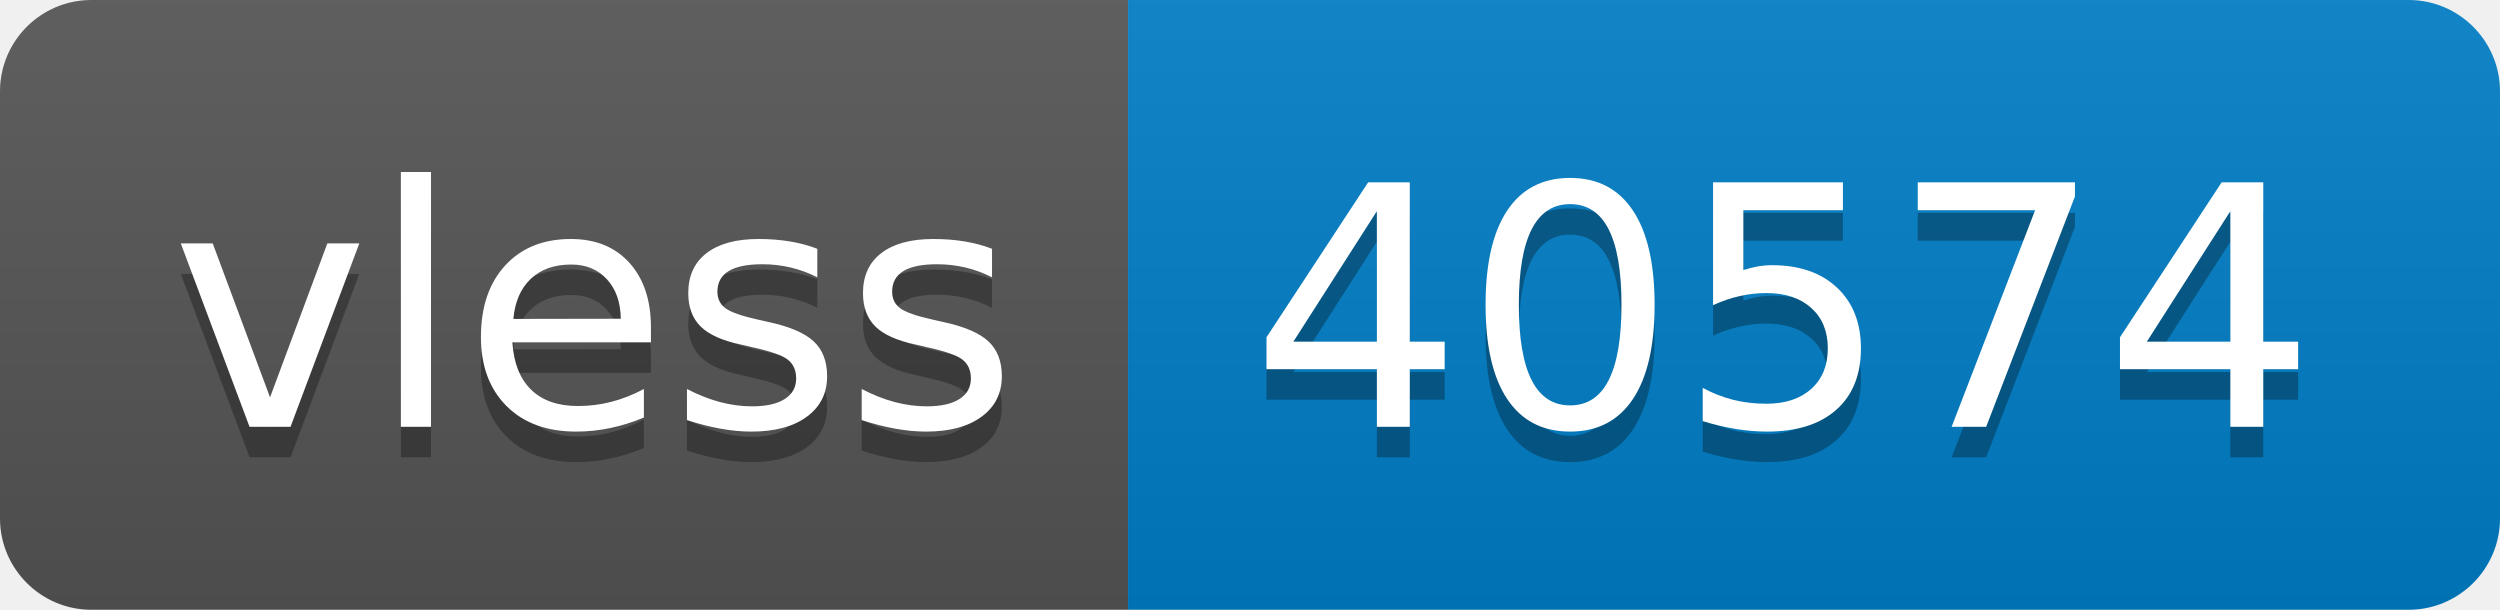
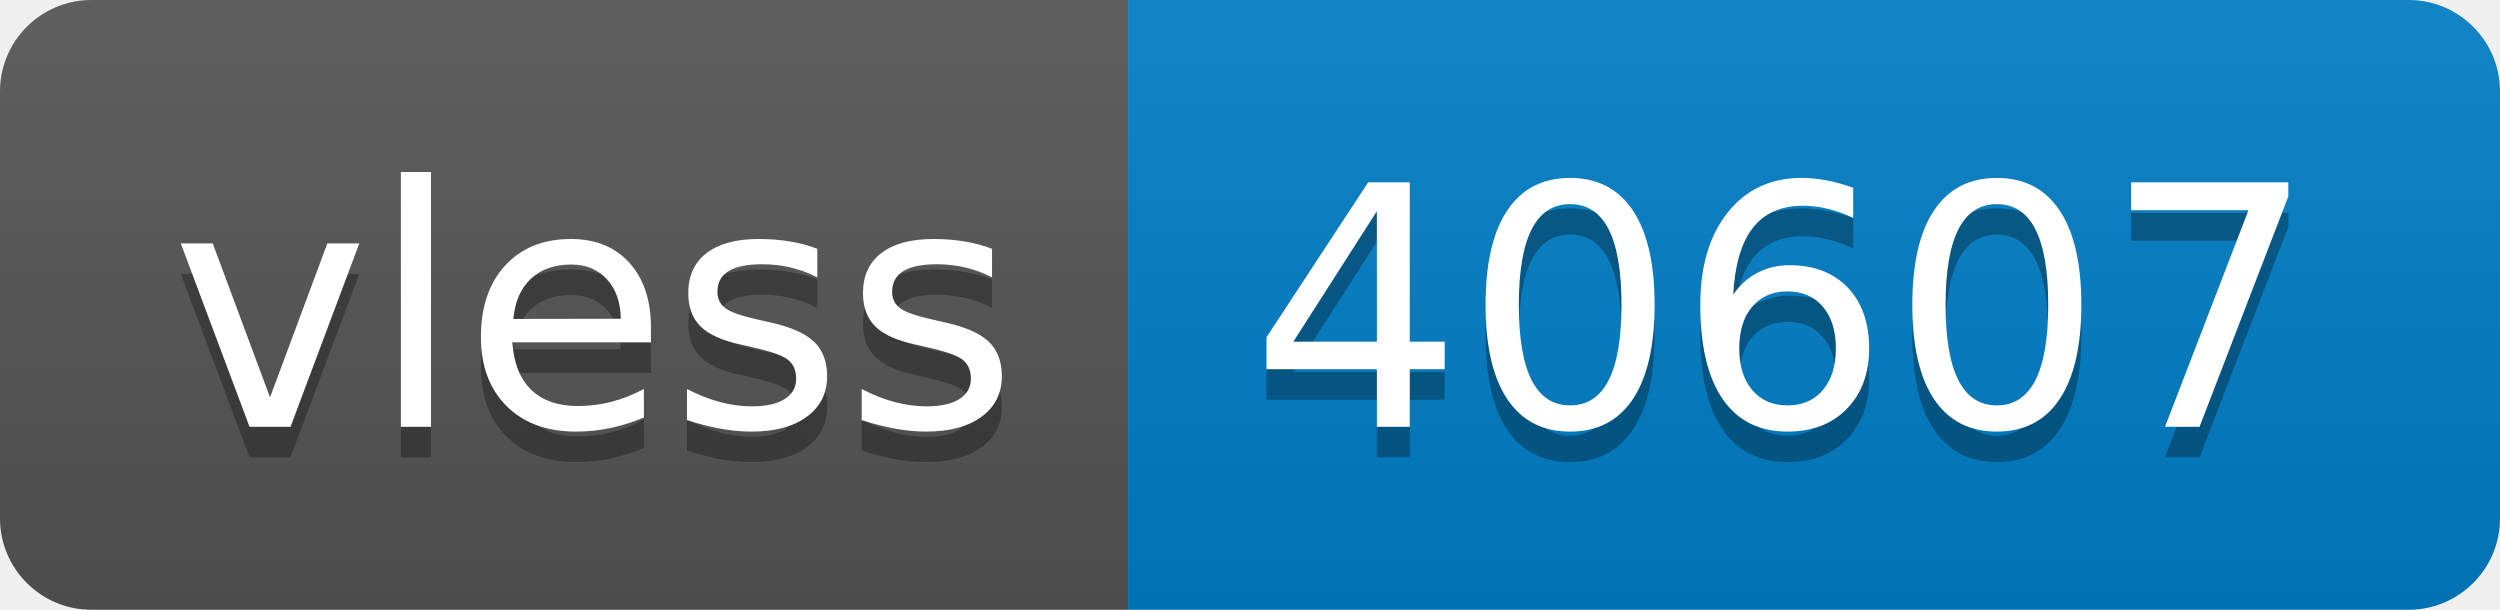
- <svg xmlns="http://www.w3.org/2000/svg" width="82" height="20" role="img" aria-label="vless: 40574">
+ <svg xmlns="http://www.w3.org/2000/svg" width="82" height="20" role="img" aria-label="vless: 40607">
  <linearGradient id="s" x2="0" y2="100%">
    <stop offset="0" stop-color="#bbb" stop-opacity=".1" />
    <stop offset="1" stop-opacity=".1" />
  </linearGradient>
  <clipPath id="r">
    <rect width="82" height="20" rx="3" fill="#fff" />
  </clipPath>
  <g clip-path="url(#r)">
    <rect width="37" height="20" fill="#555" />
    <rect x="37" width="45" height="20" fill="#007ec6" />
    <rect width="82" height="20" fill="url(#s)" />
  </g>
  <g fill="#fff" text-anchor="middle" font-family="Verdana,Geneva,DejaVu Sans,sans-serif" text-rendering="geometricPrecision" font-size="110">
    <text aria-hidden="true" x="195" y="150" fill="#010101" fill-opacity=".3" transform="scale(.1)" textLength="270">vless</text>
    <text x="195" y="140" transform="scale(.1)" fill="#fff" textLength="270">vless</text>
-     <text aria-hidden="true" x="585" y="150" fill="#010101" fill-opacity=".3" transform="scale(.1)" textLength="350">40574</text>
-     <text x="585" y="140" transform="scale(.1)" fill="#fff" textLength="350">40574</text>
+     <text aria-hidden="true" x="585" y="150" fill="#010101" fill-opacity=".3" transform="scale(.1)" textLength="350">40607</text>
+     <text x="585" y="140" transform="scale(.1)" fill="#fff" textLength="350">40607</text>
  </g>
</svg>
